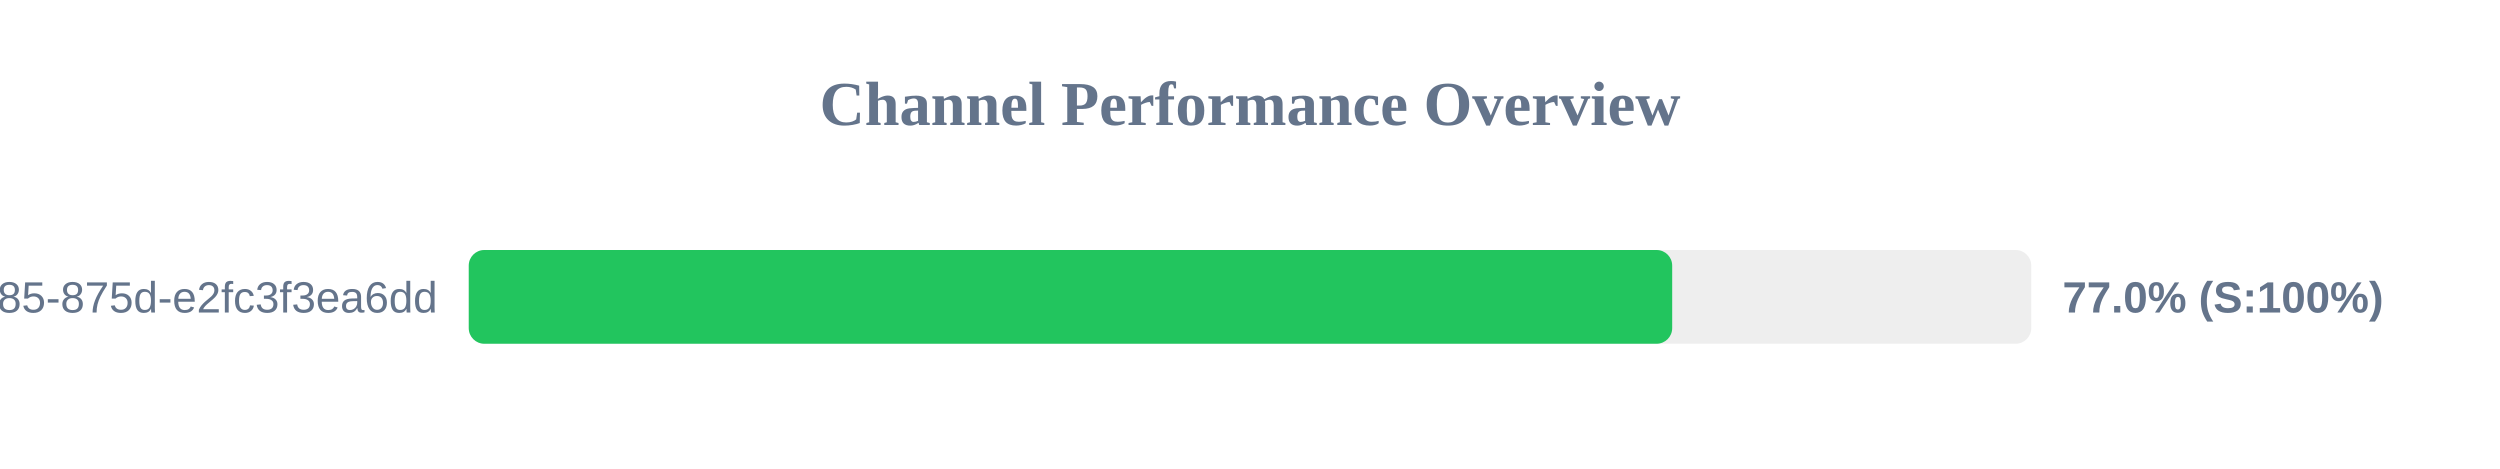
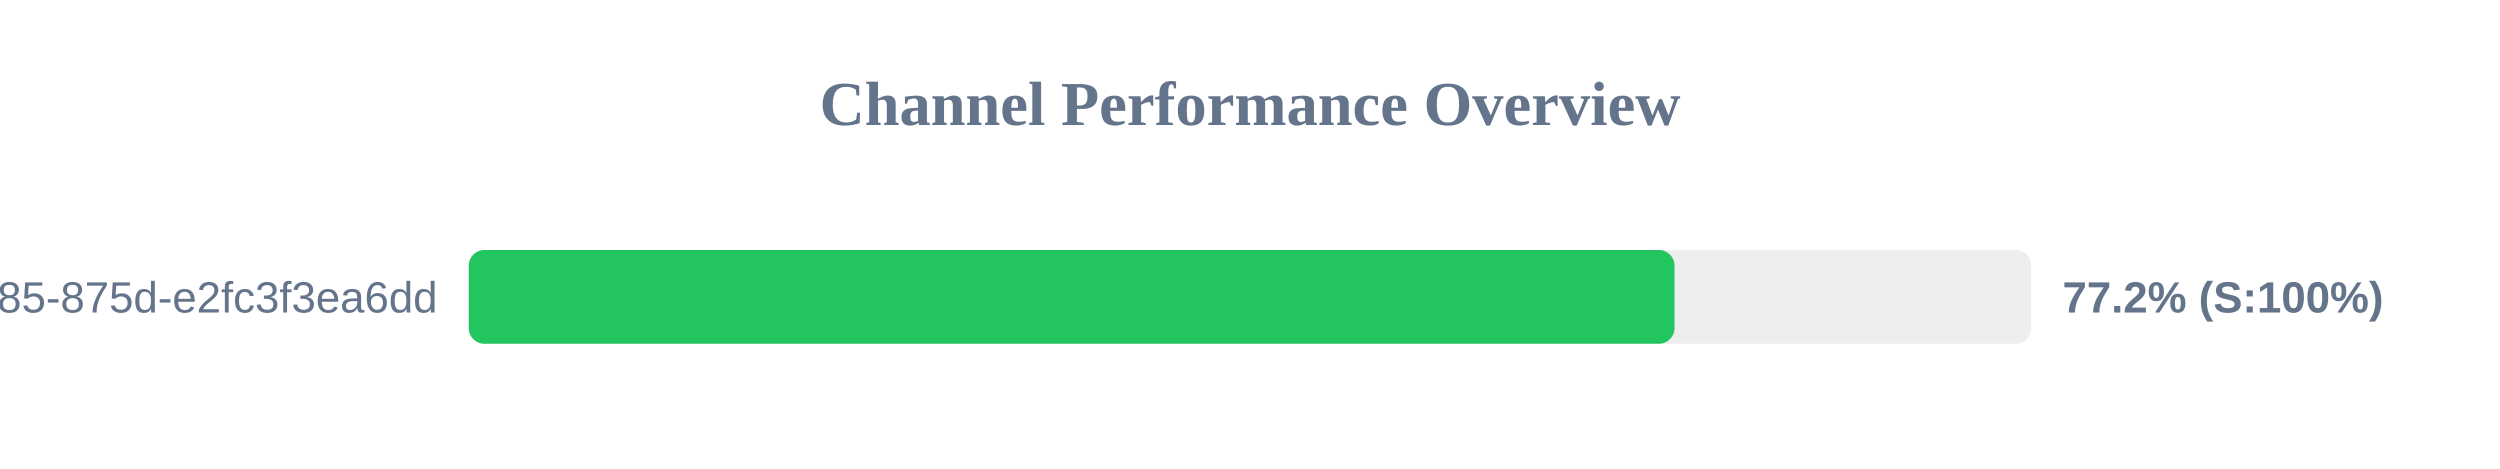
<svg xmlns="http://www.w3.org/2000/svg" width="800" height="150" version="1.1">
  <style>
        .row { font: 14px Arial; fill: #64748b; }
        .score { font: bold 14px Arial; fill: #64748b; }
    </style>
  <text x="400" y="40" text-anchor="middle" font-size="20px" font-weight="bold" fill="#64748b">Channel Performance Overview</text>
  <rect x="150" y="80" width="500" height="30" fill="#eee" rx="5" />
-   <rect x="150" y="80" width="385.1" height="30" fill="#22c55e" rx="5" />
+   <rect x="150" y="80" width="385.85" height="30" fill="#22c55e" rx="5" />
  <text x="140" y="100" text-anchor="end" class="row">?uuid=1045aedf-053c-4585-875d-e2fc3f3ea6dd</text>
-   <text x="660" y="100" text-anchor="start" class="score">77.0% (S:100%)</text>
+   <text x="660" y="100" text-anchor="start" class="score">77.2% (S:100%)</text>
</svg>
